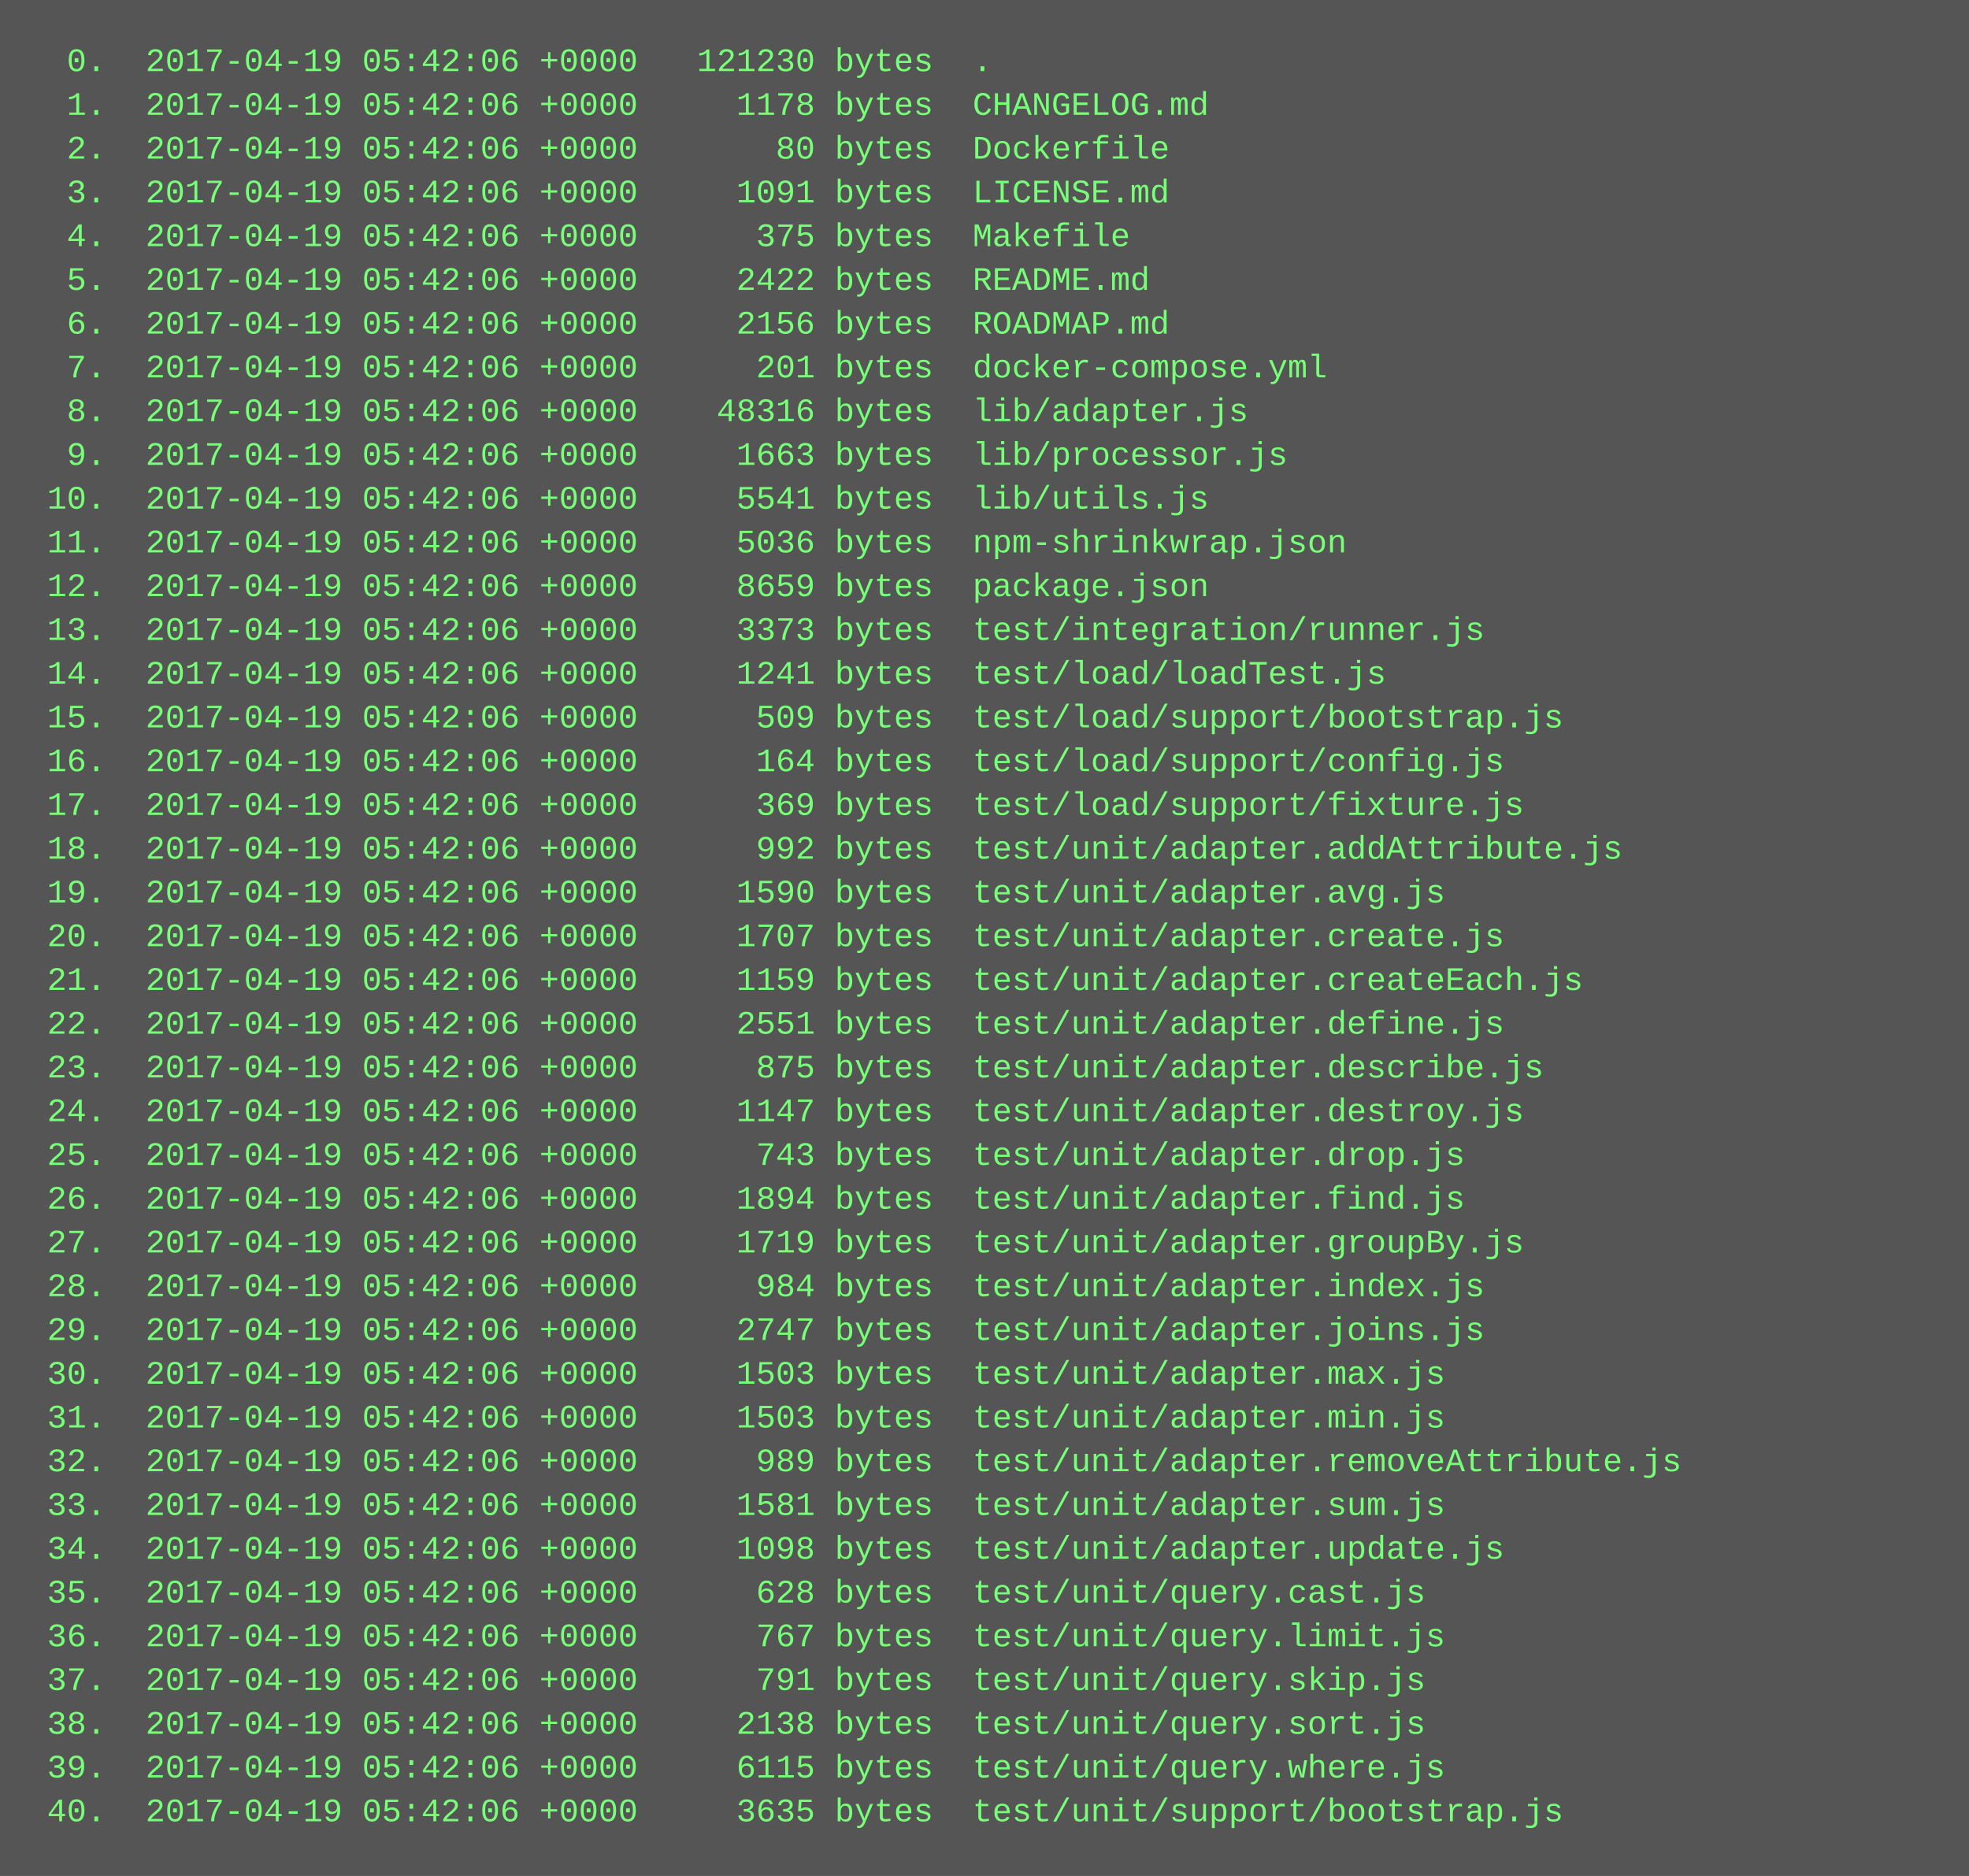
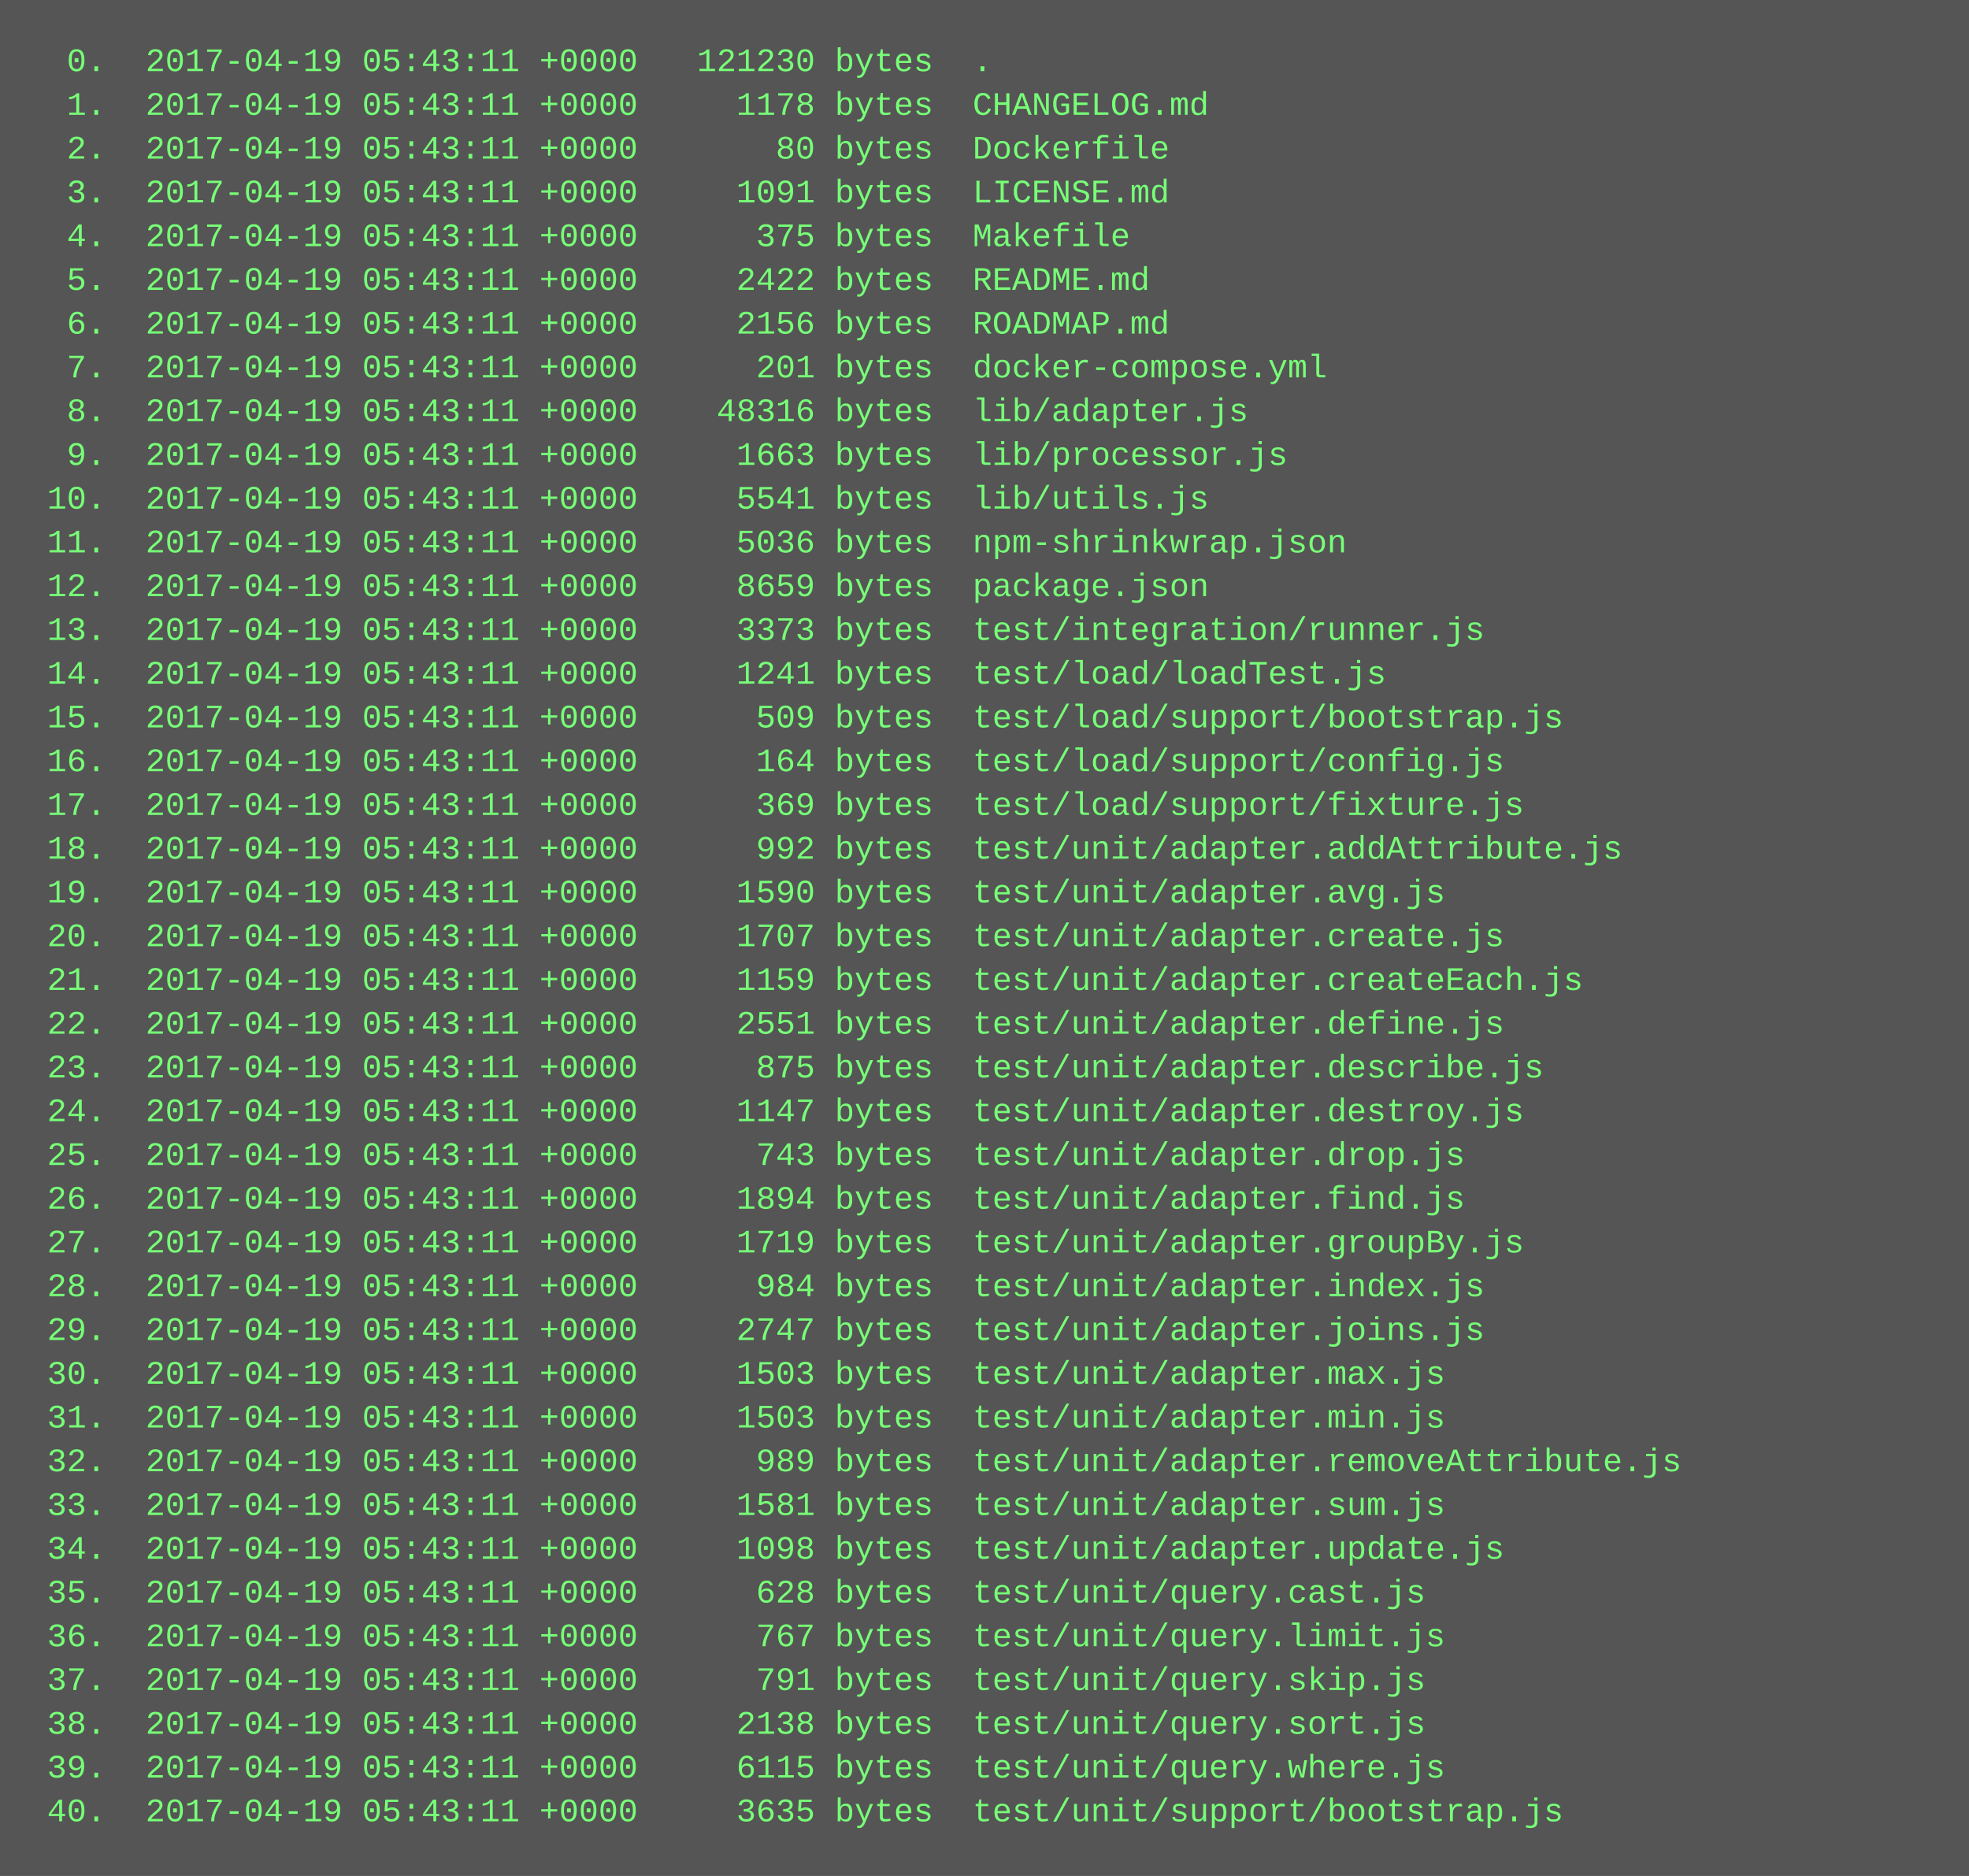
<svg xmlns="http://www.w3.org/2000/svg" height="686" width="720">
  <rect height="686" fill="#555" width="720" />
  <text fill="#7f7" font-family="Courier New" font-size="12" xml:space="preserve">
-     <tspan x="10" y="26">  0.  2017-04-19 05:42:06 +0000   121230 bytes  .</tspan>
-     <tspan x="10" y="42">  1.  2017-04-19 05:42:06 +0000     1178 bytes  CHANGELOG.md</tspan>
-     <tspan x="10" y="58">  2.  2017-04-19 05:42:06 +0000       80 bytes  Dockerfile</tspan>
-     <tspan x="10" y="74">  3.  2017-04-19 05:42:06 +0000     1091 bytes  LICENSE.md</tspan>
-     <tspan x="10" y="90">  4.  2017-04-19 05:42:06 +0000      375 bytes  Makefile</tspan>
-     <tspan x="10" y="106">  5.  2017-04-19 05:42:06 +0000     2422 bytes  README.md</tspan>
-     <tspan x="10" y="122">  6.  2017-04-19 05:42:06 +0000     2156 bytes  ROADMAP.md</tspan>
-     <tspan x="10" y="138">  7.  2017-04-19 05:42:06 +0000      201 bytes  docker-compose.yml</tspan>
-     <tspan x="10" y="154">  8.  2017-04-19 05:42:06 +0000    48316 bytes  lib/adapter.js</tspan>
-     <tspan x="10" y="170">  9.  2017-04-19 05:42:06 +0000     1663 bytes  lib/processor.js</tspan>
-     <tspan x="10" y="186"> 10.  2017-04-19 05:42:06 +0000     5541 bytes  lib/utils.js</tspan>
-     <tspan x="10" y="202"> 11.  2017-04-19 05:42:06 +0000     5036 bytes  npm-shrinkwrap.json</tspan>
-     <tspan x="10" y="218"> 12.  2017-04-19 05:42:06 +0000     8659 bytes  package.json</tspan>
-     <tspan x="10" y="234"> 13.  2017-04-19 05:42:06 +0000     3373 bytes  test/integration/runner.js</tspan>
-     <tspan x="10" y="250"> 14.  2017-04-19 05:42:06 +0000     1241 bytes  test/load/loadTest.js</tspan>
-     <tspan x="10" y="266"> 15.  2017-04-19 05:42:06 +0000      509 bytes  test/load/support/bootstrap.js</tspan>
-     <tspan x="10" y="282"> 16.  2017-04-19 05:42:06 +0000      164 bytes  test/load/support/config.js</tspan>
-     <tspan x="10" y="298"> 17.  2017-04-19 05:42:06 +0000      369 bytes  test/load/support/fixture.js</tspan>
-     <tspan x="10" y="314"> 18.  2017-04-19 05:42:06 +0000      992 bytes  test/unit/adapter.addAttribute.js</tspan>
-     <tspan x="10" y="330"> 19.  2017-04-19 05:42:06 +0000     1590 bytes  test/unit/adapter.avg.js</tspan>
-     <tspan x="10" y="346"> 20.  2017-04-19 05:42:06 +0000     1707 bytes  test/unit/adapter.create.js</tspan>
-     <tspan x="10" y="362"> 21.  2017-04-19 05:42:06 +0000     1159 bytes  test/unit/adapter.createEach.js</tspan>
-     <tspan x="10" y="378"> 22.  2017-04-19 05:42:06 +0000     2551 bytes  test/unit/adapter.define.js</tspan>
-     <tspan x="10" y="394"> 23.  2017-04-19 05:42:06 +0000      875 bytes  test/unit/adapter.describe.js</tspan>
-     <tspan x="10" y="410"> 24.  2017-04-19 05:42:06 +0000     1147 bytes  test/unit/adapter.destroy.js</tspan>
-     <tspan x="10" y="426"> 25.  2017-04-19 05:42:06 +0000      743 bytes  test/unit/adapter.drop.js</tspan>
-     <tspan x="10" y="442"> 26.  2017-04-19 05:42:06 +0000     1894 bytes  test/unit/adapter.find.js</tspan>
-     <tspan x="10" y="458"> 27.  2017-04-19 05:42:06 +0000     1719 bytes  test/unit/adapter.groupBy.js</tspan>
-     <tspan x="10" y="474"> 28.  2017-04-19 05:42:06 +0000      984 bytes  test/unit/adapter.index.js</tspan>
-     <tspan x="10" y="490"> 29.  2017-04-19 05:42:06 +0000     2747 bytes  test/unit/adapter.joins.js</tspan>
-     <tspan x="10" y="506"> 30.  2017-04-19 05:42:06 +0000     1503 bytes  test/unit/adapter.max.js</tspan>
-     <tspan x="10" y="522"> 31.  2017-04-19 05:42:06 +0000     1503 bytes  test/unit/adapter.min.js</tspan>
-     <tspan x="10" y="538"> 32.  2017-04-19 05:42:06 +0000      989 bytes  test/unit/adapter.removeAttribute.js</tspan>
-     <tspan x="10" y="554"> 33.  2017-04-19 05:42:06 +0000     1581 bytes  test/unit/adapter.sum.js</tspan>
-     <tspan x="10" y="570"> 34.  2017-04-19 05:42:06 +0000     1098 bytes  test/unit/adapter.update.js</tspan>
-     <tspan x="10" y="586"> 35.  2017-04-19 05:42:06 +0000      628 bytes  test/unit/query.cast.js</tspan>
-     <tspan x="10" y="602"> 36.  2017-04-19 05:42:06 +0000      767 bytes  test/unit/query.limit.js</tspan>
-     <tspan x="10" y="618"> 37.  2017-04-19 05:42:06 +0000      791 bytes  test/unit/query.skip.js</tspan>
-     <tspan x="10" y="634"> 38.  2017-04-19 05:42:06 +0000     2138 bytes  test/unit/query.sort.js</tspan>
-     <tspan x="10" y="650"> 39.  2017-04-19 05:42:06 +0000     6115 bytes  test/unit/query.where.js</tspan>
-     <tspan x="10" y="666"> 40.  2017-04-19 05:42:06 +0000     3635 bytes  test/unit/support/bootstrap.js</tspan>
+     <tspan x="10" y="26">  0.  2017-04-19 05:43:11 +0000   121230 bytes  .</tspan>
+     <tspan x="10" y="42">  1.  2017-04-19 05:43:11 +0000     1178 bytes  CHANGELOG.md</tspan>
+     <tspan x="10" y="58">  2.  2017-04-19 05:43:11 +0000       80 bytes  Dockerfile</tspan>
+     <tspan x="10" y="74">  3.  2017-04-19 05:43:11 +0000     1091 bytes  LICENSE.md</tspan>
+     <tspan x="10" y="90">  4.  2017-04-19 05:43:11 +0000      375 bytes  Makefile</tspan>
+     <tspan x="10" y="106">  5.  2017-04-19 05:43:11 +0000     2422 bytes  README.md</tspan>
+     <tspan x="10" y="122">  6.  2017-04-19 05:43:11 +0000     2156 bytes  ROADMAP.md</tspan>
+     <tspan x="10" y="138">  7.  2017-04-19 05:43:11 +0000      201 bytes  docker-compose.yml</tspan>
+     <tspan x="10" y="154">  8.  2017-04-19 05:43:11 +0000    48316 bytes  lib/adapter.js</tspan>
+     <tspan x="10" y="170">  9.  2017-04-19 05:43:11 +0000     1663 bytes  lib/processor.js</tspan>
+     <tspan x="10" y="186"> 10.  2017-04-19 05:43:11 +0000     5541 bytes  lib/utils.js</tspan>
+     <tspan x="10" y="202"> 11.  2017-04-19 05:43:11 +0000     5036 bytes  npm-shrinkwrap.json</tspan>
+     <tspan x="10" y="218"> 12.  2017-04-19 05:43:11 +0000     8659 bytes  package.json</tspan>
+     <tspan x="10" y="234"> 13.  2017-04-19 05:43:11 +0000     3373 bytes  test/integration/runner.js</tspan>
+     <tspan x="10" y="250"> 14.  2017-04-19 05:43:11 +0000     1241 bytes  test/load/loadTest.js</tspan>
+     <tspan x="10" y="266"> 15.  2017-04-19 05:43:11 +0000      509 bytes  test/load/support/bootstrap.js</tspan>
+     <tspan x="10" y="282"> 16.  2017-04-19 05:43:11 +0000      164 bytes  test/load/support/config.js</tspan>
+     <tspan x="10" y="298"> 17.  2017-04-19 05:43:11 +0000      369 bytes  test/load/support/fixture.js</tspan>
+     <tspan x="10" y="314"> 18.  2017-04-19 05:43:11 +0000      992 bytes  test/unit/adapter.addAttribute.js</tspan>
+     <tspan x="10" y="330"> 19.  2017-04-19 05:43:11 +0000     1590 bytes  test/unit/adapter.avg.js</tspan>
+     <tspan x="10" y="346"> 20.  2017-04-19 05:43:11 +0000     1707 bytes  test/unit/adapter.create.js</tspan>
+     <tspan x="10" y="362"> 21.  2017-04-19 05:43:11 +0000     1159 bytes  test/unit/adapter.createEach.js</tspan>
+     <tspan x="10" y="378"> 22.  2017-04-19 05:43:11 +0000     2551 bytes  test/unit/adapter.define.js</tspan>
+     <tspan x="10" y="394"> 23.  2017-04-19 05:43:11 +0000      875 bytes  test/unit/adapter.describe.js</tspan>
+     <tspan x="10" y="410"> 24.  2017-04-19 05:43:11 +0000     1147 bytes  test/unit/adapter.destroy.js</tspan>
+     <tspan x="10" y="426"> 25.  2017-04-19 05:43:11 +0000      743 bytes  test/unit/adapter.drop.js</tspan>
+     <tspan x="10" y="442"> 26.  2017-04-19 05:43:11 +0000     1894 bytes  test/unit/adapter.find.js</tspan>
+     <tspan x="10" y="458"> 27.  2017-04-19 05:43:11 +0000     1719 bytes  test/unit/adapter.groupBy.js</tspan>
+     <tspan x="10" y="474"> 28.  2017-04-19 05:43:11 +0000      984 bytes  test/unit/adapter.index.js</tspan>
+     <tspan x="10" y="490"> 29.  2017-04-19 05:43:11 +0000     2747 bytes  test/unit/adapter.joins.js</tspan>
+     <tspan x="10" y="506"> 30.  2017-04-19 05:43:11 +0000     1503 bytes  test/unit/adapter.max.js</tspan>
+     <tspan x="10" y="522"> 31.  2017-04-19 05:43:11 +0000     1503 bytes  test/unit/adapter.min.js</tspan>
+     <tspan x="10" y="538"> 32.  2017-04-19 05:43:11 +0000      989 bytes  test/unit/adapter.removeAttribute.js</tspan>
+     <tspan x="10" y="554"> 33.  2017-04-19 05:43:11 +0000     1581 bytes  test/unit/adapter.sum.js</tspan>
+     <tspan x="10" y="570"> 34.  2017-04-19 05:43:11 +0000     1098 bytes  test/unit/adapter.update.js</tspan>
+     <tspan x="10" y="586"> 35.  2017-04-19 05:43:11 +0000      628 bytes  test/unit/query.cast.js</tspan>
+     <tspan x="10" y="602"> 36.  2017-04-19 05:43:11 +0000      767 bytes  test/unit/query.limit.js</tspan>
+     <tspan x="10" y="618"> 37.  2017-04-19 05:43:11 +0000      791 bytes  test/unit/query.skip.js</tspan>
+     <tspan x="10" y="634"> 38.  2017-04-19 05:43:11 +0000     2138 bytes  test/unit/query.sort.js</tspan>
+     <tspan x="10" y="650"> 39.  2017-04-19 05:43:11 +0000     6115 bytes  test/unit/query.where.js</tspan>
+     <tspan x="10" y="666"> 40.  2017-04-19 05:43:11 +0000     3635 bytes  test/unit/support/bootstrap.js</tspan>
  </text>
</svg>
